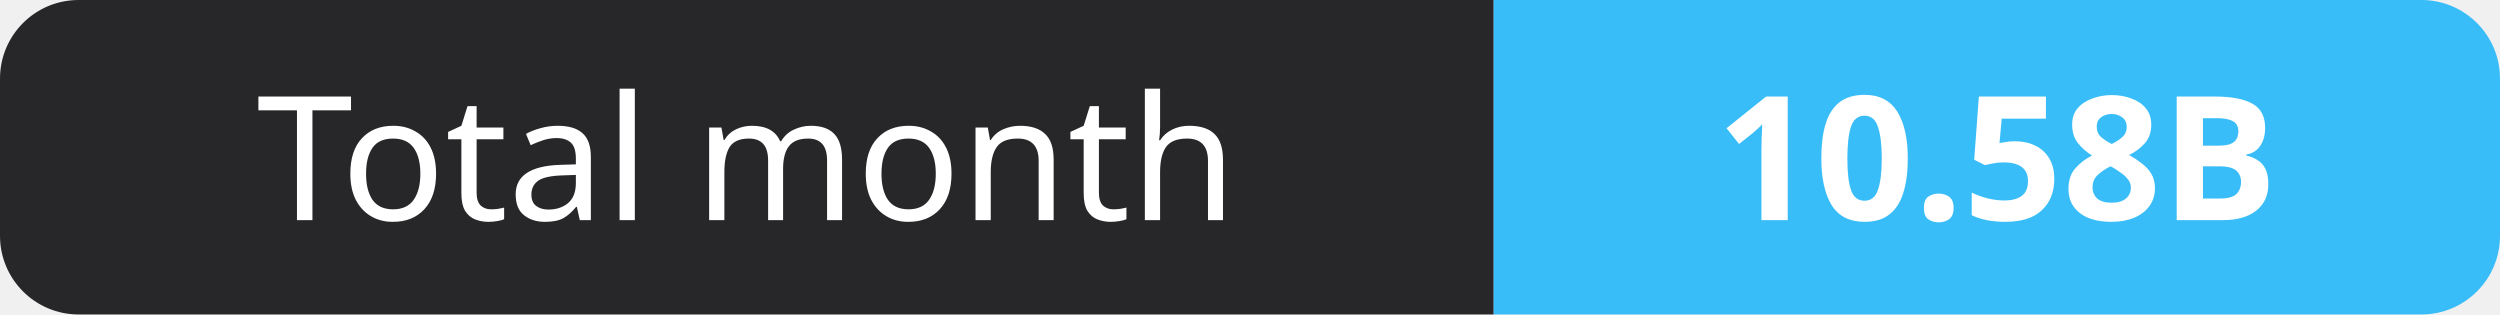
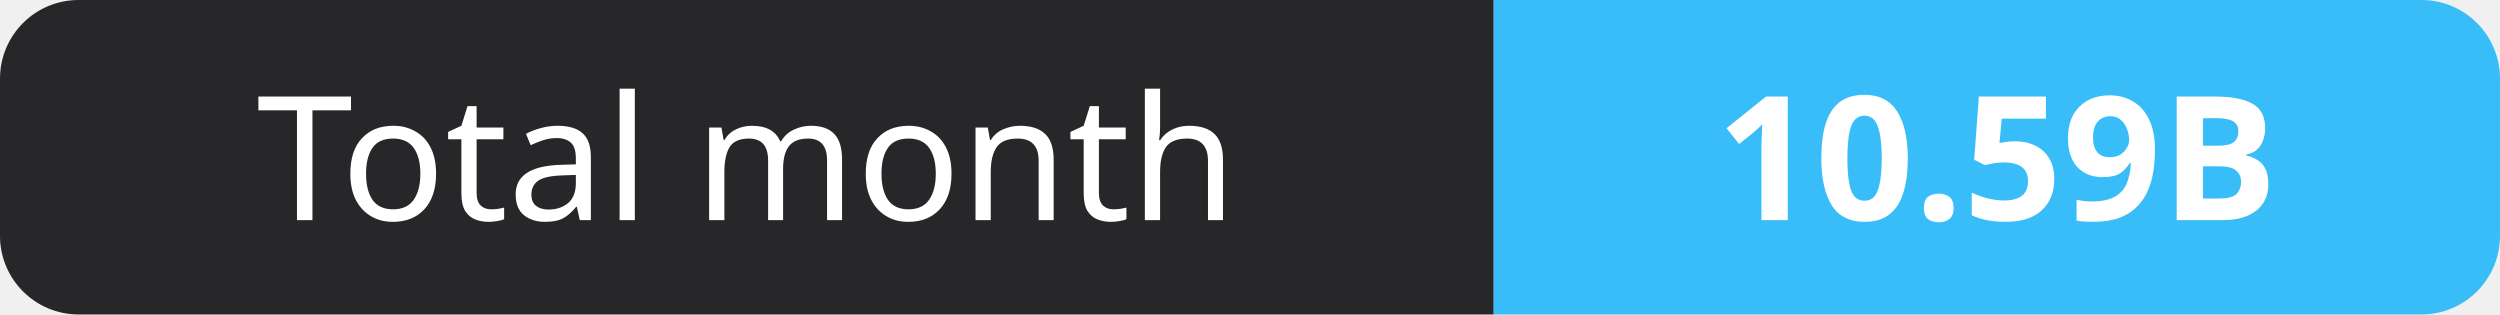
- <svg xmlns="http://www.w3.org/2000/svg" width="159" height="20" role="img" aria-label="Total month: 10.58B">
+ <svg xmlns="http://www.w3.org/2000/svg" width="159" height="20" role="img" aria-label="Total month: 10.59B">
  <clipPath id="r">
    <rect width="159" height="20" rx="5" fill="#fff" />
  </clipPath>
  <g clip-path="url(#r)">
    <rect width="95" height="20" fill="#27272a" />
    <rect x="95" width="64" height="20" fill="#38bdf8" />
  </g>
  <g fill="#fff" text-anchor="middle" font-family="Verdana,Geneva,sans-serif" font-size="11">
    <text x="47.5" y="14">Total month</text>
-     <text x="127.0" y="14" font-weight="700">10.58B</text>
+     <text x="127.0" y="14" font-weight="700">10.59B</text>
  </g>
</svg>
